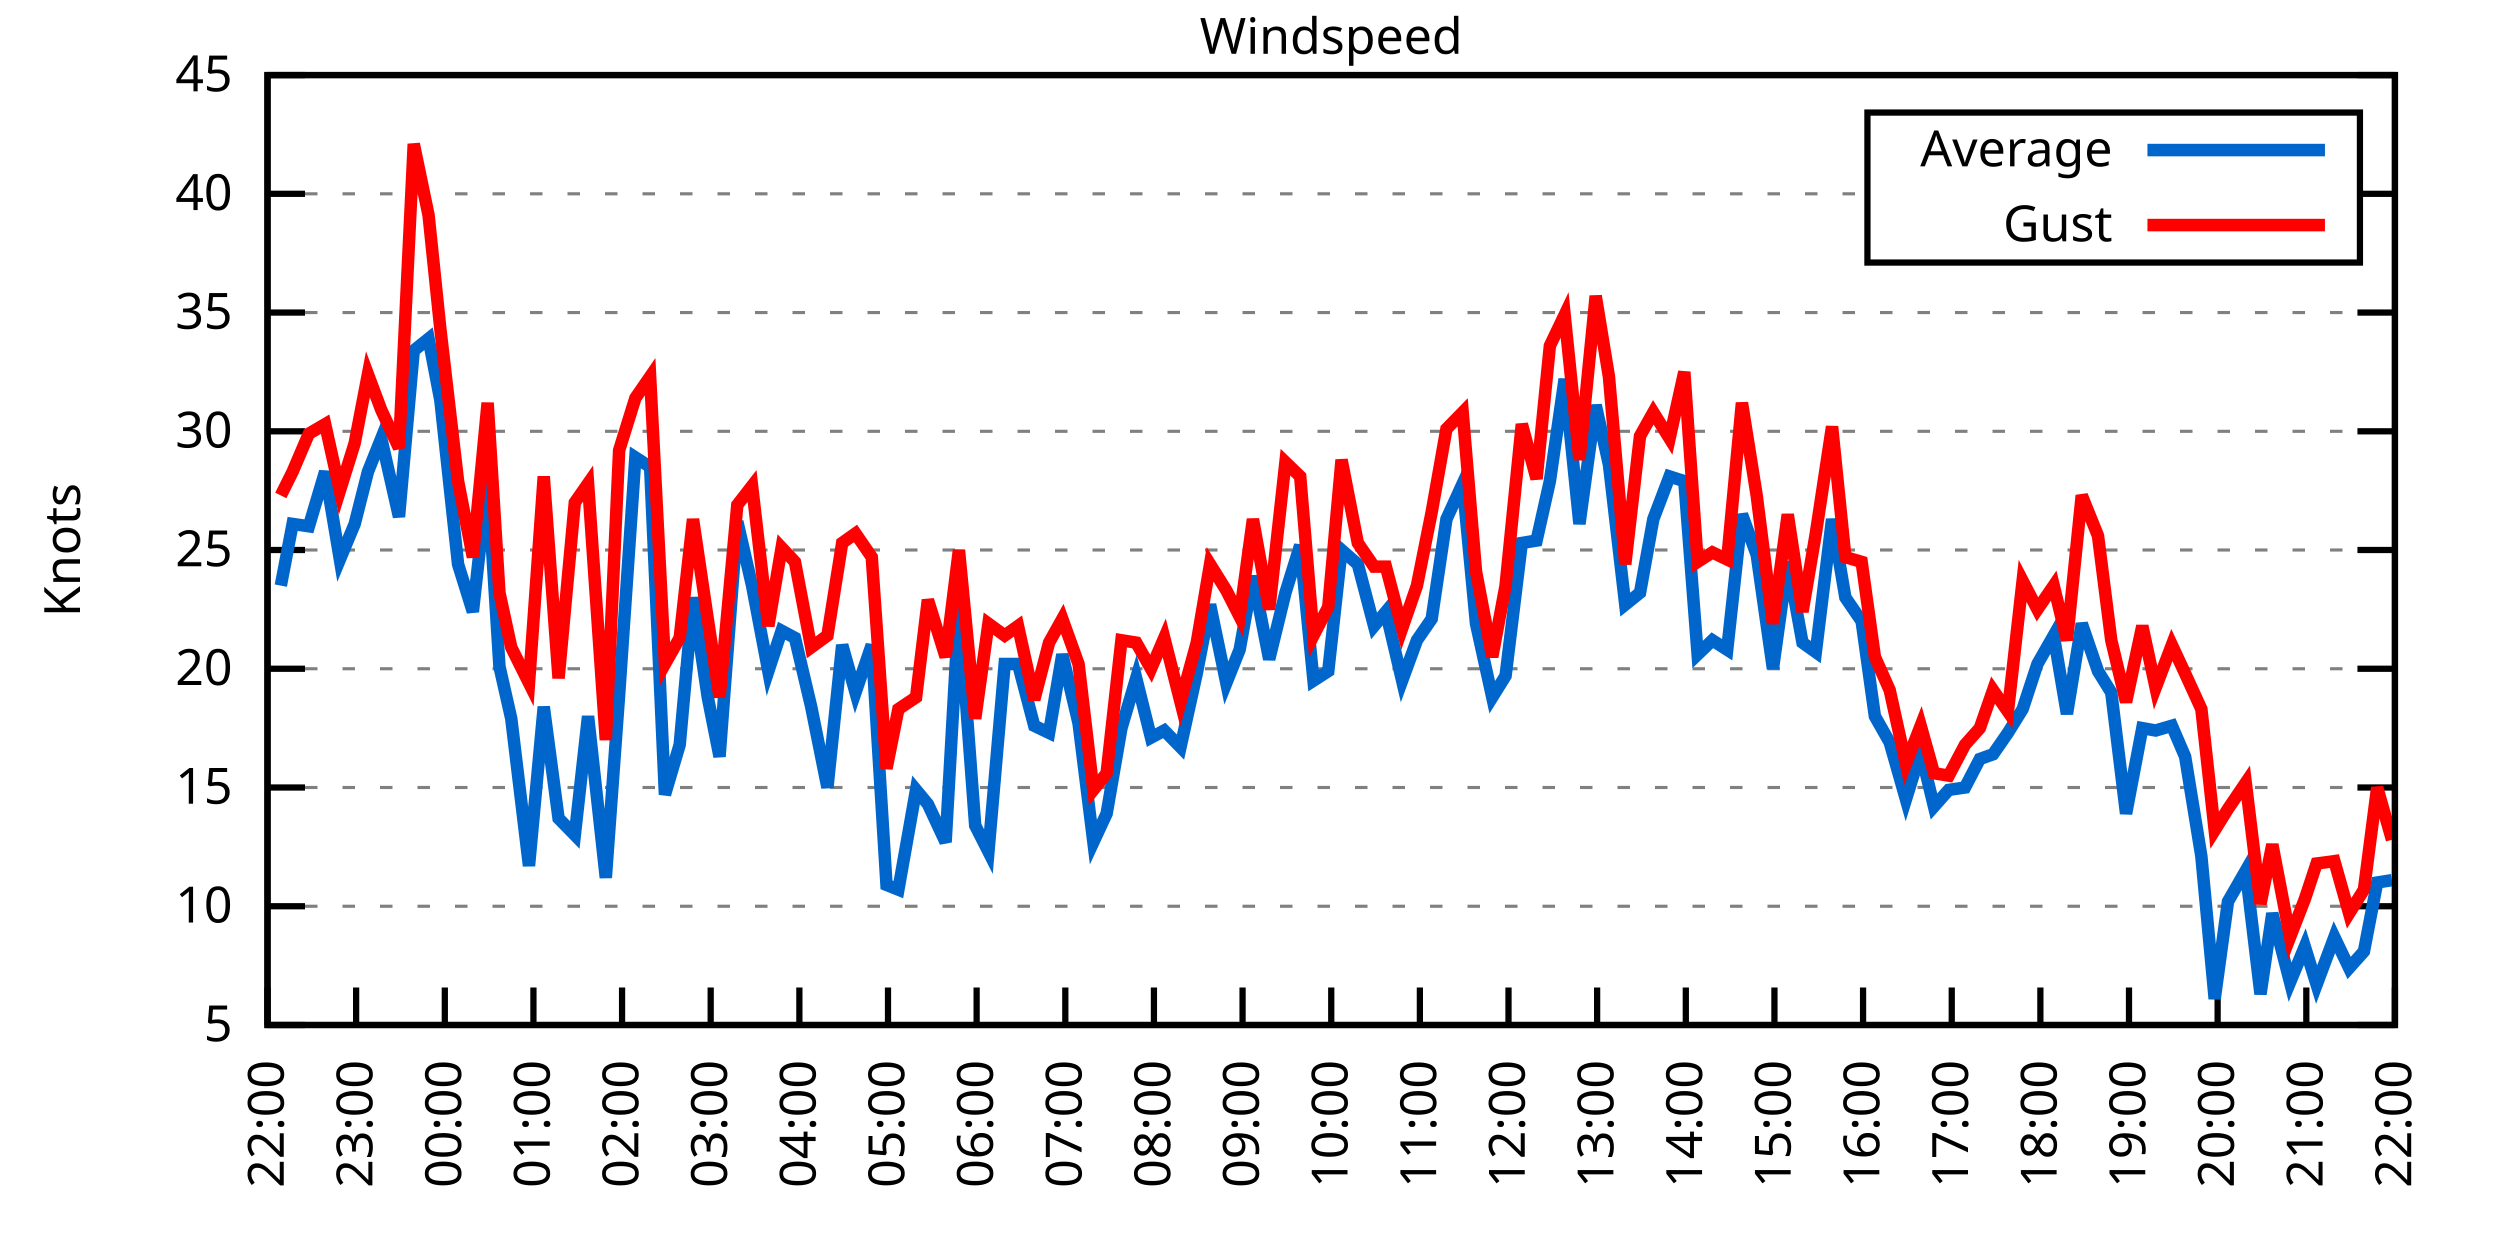
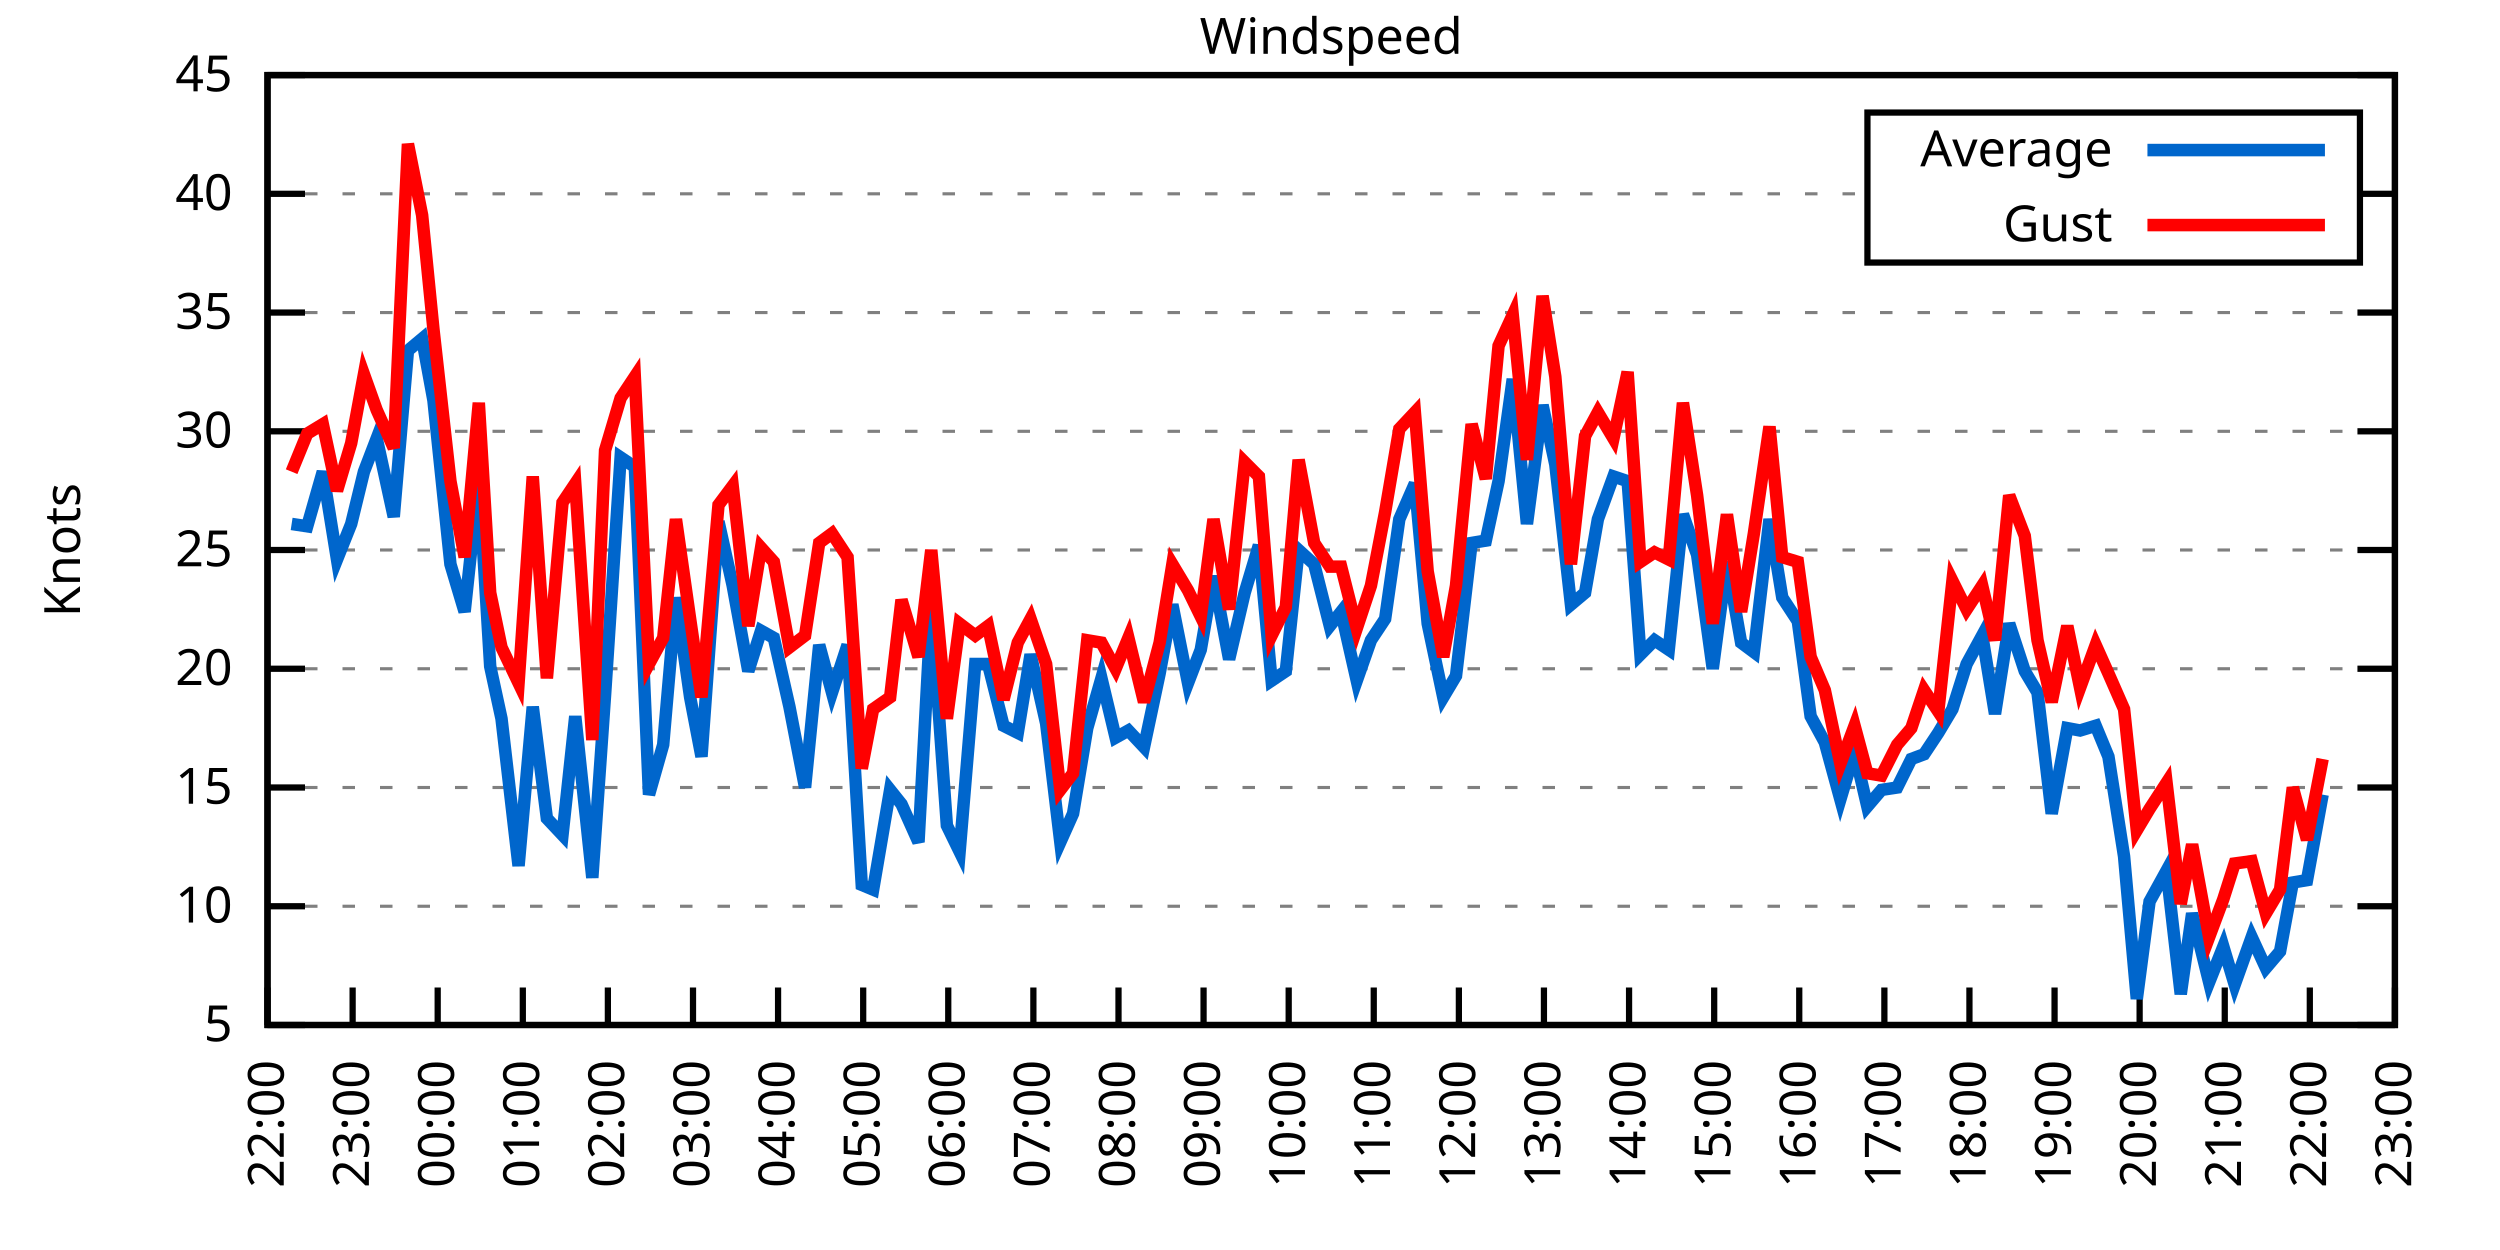
<svg xmlns="http://www.w3.org/2000/svg" xmlns:xlink="http://www.w3.org/1999/xlink" width="400" height="200" viewBox="0 0 400 200">
  <g id="gnuplot_canvas">
    <rect x="0" y="0" width="400" height="200" fill="none" />
    <defs>
      <circle id="gpDot" r="0.5" stroke-width="0.5" stroke="currentColor" />
      <path id="gpPt0" stroke-width="0.333" stroke="currentColor" d="M-1,0 h2 M0,-1 v2" />
      <path id="gpPt1" stroke-width="0.333" stroke="currentColor" d="M-1,-1 L1,1 M1,-1 L-1,1" />
      <path id="gpPt2" stroke-width="0.333" stroke="currentColor" d="M-1,0 L1,0 M0,-1 L0,1 M-1,-1 L1,1 M-1,1 L1,-1" />
      <rect id="gpPt3" stroke-width="0.333" stroke="currentColor" x="-1" y="-1" width="2" height="2" />
      <rect id="gpPt4" stroke-width="0.333" stroke="currentColor" fill="currentColor" x="-1" y="-1" width="2" height="2" />
      <circle id="gpPt5" stroke-width="0.333" stroke="currentColor" cx="0" cy="0" r="1" />
      <use xlink:href="#gpPt5" id="gpPt6" fill="currentColor" stroke="none" />
      <path id="gpPt7" stroke-width="0.333" stroke="currentColor" d="M0,-1.33 L-1.33,0.67 L1.33,0.67 z" />
      <use xlink:href="#gpPt7" id="gpPt8" fill="currentColor" stroke="none" />
      <use xlink:href="#gpPt7" id="gpPt9" stroke="currentColor" transform="rotate(180)" />
      <use xlink:href="#gpPt9" id="gpPt10" fill="currentColor" stroke="none" />
      <use xlink:href="#gpPt3" id="gpPt11" stroke="currentColor" transform="rotate(45)" />
      <use xlink:href="#gpPt11" id="gpPt12" fill="currentColor" stroke="none" />
      <path id="gpPt13" stroke-width="0.333" stroke="currentColor" d="M0,1.330 L1.265,0.411 L0.782,-1.067 L-0.782,-1.076 L-1.265,0.411 z" />
      <use xlink:href="#gpPt13" id="gpPt14" fill="currentColor" stroke="none" />
      <filter id="textbox" filterUnits="objectBoundingBox" x="0" y="0" height="1" width="1">
        <feFlood flood-color="white" flood-opacity="1" result="bgnd" />
        <feComposite in="SourceGraphic" in2="bgnd" operator="atop" />
      </filter>
      <filter id="greybox" filterUnits="objectBoundingBox" x="0" y="0" height="1" width="1">
        <feFlood flood-color="lightgrey" flood-opacity="1" result="grey" />
        <feComposite in="SourceGraphic" in2="grey" operator="atop" />
      </filter>
    </defs>
    <g fill="none" color="white" stroke="currentColor" stroke-width="1.00" stroke-linecap="butt" stroke-linejoin="miter">
</g>
    <g fill="none" color="black" stroke="currentColor" stroke-width="1.00" stroke-linecap="butt" stroke-linejoin="miter">
      <g stroke="none" shape-rendering="crispEdges">
        <polygon fill="rgb(255, 255, 255)" points="42.80,164.00 383.18,164.00 383.18,12.02 42.80,12.02 " />
      </g>
    </g>
    <g fill="none" color="black" stroke="currentColor" stroke-width="1.00" stroke-linecap="butt" stroke-linejoin="miter">
</g>
    <g fill="none" color="black" stroke="black" stroke-width="0.50" stroke-linecap="butt" stroke-linejoin="miter">
</g>
    <g fill="none" color="gray" stroke="currentColor" stroke-width="0.50" stroke-linecap="butt" stroke-linejoin="miter">
      <path stroke="gray" stroke-dasharray="2,4" class="gridline" d="M42.80,164.00 L383.19,164.00  " />
    </g>
    <g fill="none" color="gray" stroke="gray" stroke-width="1.00" stroke-linecap="butt" stroke-linejoin="miter">
</g>
    <g fill="none" color="black" stroke="currentColor" stroke-width="1.00" stroke-linecap="butt" stroke-linejoin="miter">
      <path stroke="black" d="M42.80,164.00 L48.80,164.00 M383.19,164.00 L377.19,164.00  " />
      <g transform="translate(37.20,166.60)" stroke="none" fill="black" font-family="Sans" font-size="8.00" text-anchor="end">
        <text>
          <tspan font-family="Sans"> 5</tspan>
        </text>
      </g>
    </g>
    <g fill="none" color="black" stroke="currentColor" stroke-width="1.00" stroke-linecap="butt" stroke-linejoin="miter">
</g>
    <g fill="none" color="black" stroke="black" stroke-width="0.50" stroke-linecap="butt" stroke-linejoin="miter">
</g>
    <g fill="none" color="gray" stroke="currentColor" stroke-width="0.50" stroke-linecap="butt" stroke-linejoin="miter">
      <path stroke="gray" stroke-dasharray="2,4" class="gridline" d="M42.80,145.00 L383.19,145.00  " />
    </g>
    <g fill="none" color="gray" stroke="gray" stroke-width="1.00" stroke-linecap="butt" stroke-linejoin="miter">
</g>
    <g fill="none" color="black" stroke="currentColor" stroke-width="1.00" stroke-linecap="butt" stroke-linejoin="miter">
      <path stroke="black" d="M42.80,145.00 L48.80,145.00 M383.19,145.00 L377.19,145.00  " />
      <g transform="translate(37.20,147.60)" stroke="none" fill="black" font-family="Sans" font-size="8.00" text-anchor="end">
        <text>
          <tspan font-family="Sans"> 10</tspan>
        </text>
      </g>
    </g>
    <g fill="none" color="black" stroke="currentColor" stroke-width="1.00" stroke-linecap="butt" stroke-linejoin="miter">
</g>
    <g fill="none" color="black" stroke="black" stroke-width="0.50" stroke-linecap="butt" stroke-linejoin="miter">
</g>
    <g fill="none" color="gray" stroke="currentColor" stroke-width="0.50" stroke-linecap="butt" stroke-linejoin="miter">
      <path stroke="gray" stroke-dasharray="2,4" class="gridline" d="M42.80,126.00 L383.19,126.00  " />
    </g>
    <g fill="none" color="gray" stroke="gray" stroke-width="1.00" stroke-linecap="butt" stroke-linejoin="miter">
</g>
    <g fill="none" color="black" stroke="currentColor" stroke-width="1.00" stroke-linecap="butt" stroke-linejoin="miter">
      <path stroke="black" d="M42.80,126.00 L48.80,126.00 M383.19,126.00 L377.19,126.00  " />
      <g transform="translate(37.20,128.60)" stroke="none" fill="black" font-family="Sans" font-size="8.00" text-anchor="end">
        <text>
          <tspan font-family="Sans"> 15</tspan>
        </text>
      </g>
    </g>
    <g fill="none" color="black" stroke="currentColor" stroke-width="1.00" stroke-linecap="butt" stroke-linejoin="miter">
</g>
    <g fill="none" color="black" stroke="black" stroke-width="0.50" stroke-linecap="butt" stroke-linejoin="miter">
</g>
    <g fill="none" color="gray" stroke="currentColor" stroke-width="0.50" stroke-linecap="butt" stroke-linejoin="miter">
      <path stroke="gray" stroke-dasharray="2,4" class="gridline" d="M42.80,107.00 L383.19,107.00  " />
    </g>
    <g fill="none" color="gray" stroke="gray" stroke-width="1.00" stroke-linecap="butt" stroke-linejoin="miter">
</g>
    <g fill="none" color="black" stroke="currentColor" stroke-width="1.00" stroke-linecap="butt" stroke-linejoin="miter">
      <path stroke="black" d="M42.80,107.00 L48.80,107.00 M383.19,107.00 L377.19,107.00  " />
      <g transform="translate(37.20,109.60)" stroke="none" fill="black" font-family="Sans" font-size="8.00" text-anchor="end">
        <text>
          <tspan font-family="Sans"> 20</tspan>
        </text>
      </g>
    </g>
    <g fill="none" color="black" stroke="currentColor" stroke-width="1.00" stroke-linecap="butt" stroke-linejoin="miter">
</g>
    <g fill="none" color="black" stroke="black" stroke-width="0.50" stroke-linecap="butt" stroke-linejoin="miter">
</g>
    <g fill="none" color="gray" stroke="currentColor" stroke-width="0.50" stroke-linecap="butt" stroke-linejoin="miter">
      <path stroke="gray" stroke-dasharray="2,4" class="gridline" d="M42.80,88.00 L383.19,88.00  " />
    </g>
    <g fill="none" color="gray" stroke="gray" stroke-width="1.00" stroke-linecap="butt" stroke-linejoin="miter">
</g>
    <g fill="none" color="black" stroke="currentColor" stroke-width="1.00" stroke-linecap="butt" stroke-linejoin="miter">
      <path stroke="black" d="M42.80,88.00 L48.80,88.00 M383.19,88.00 L377.19,88.00  " />
      <g transform="translate(37.20,90.60)" stroke="none" fill="black" font-family="Sans" font-size="8.00" text-anchor="end">
        <text>
          <tspan font-family="Sans"> 25</tspan>
        </text>
      </g>
    </g>
    <g fill="none" color="black" stroke="currentColor" stroke-width="1.00" stroke-linecap="butt" stroke-linejoin="miter">
</g>
    <g fill="none" color="black" stroke="black" stroke-width="0.50" stroke-linecap="butt" stroke-linejoin="miter">
</g>
    <g fill="none" color="gray" stroke="currentColor" stroke-width="0.50" stroke-linecap="butt" stroke-linejoin="miter">
      <path stroke="gray" stroke-dasharray="2,4" class="gridline" d="M42.80,69.01 L383.19,69.01  " />
    </g>
    <g fill="none" color="gray" stroke="gray" stroke-width="1.00" stroke-linecap="butt" stroke-linejoin="miter">
</g>
    <g fill="none" color="black" stroke="currentColor" stroke-width="1.00" stroke-linecap="butt" stroke-linejoin="miter">
      <path stroke="black" d="M42.80,69.01 L48.80,69.01 M383.19,69.01 L377.19,69.01  " />
      <g transform="translate(37.20,71.61)" stroke="none" fill="black" font-family="Sans" font-size="8.00" text-anchor="end">
        <text>
          <tspan font-family="Sans"> 30</tspan>
        </text>
      </g>
    </g>
    <g fill="none" color="black" stroke="currentColor" stroke-width="1.00" stroke-linecap="butt" stroke-linejoin="miter">
</g>
    <g fill="none" color="black" stroke="black" stroke-width="0.50" stroke-linecap="butt" stroke-linejoin="miter">
</g>
    <g fill="none" color="gray" stroke="currentColor" stroke-width="0.50" stroke-linecap="butt" stroke-linejoin="miter">
      <path stroke="gray" stroke-dasharray="2,4" class="gridline" d="M42.80,50.01 L383.19,50.01  " />
    </g>
    <g fill="none" color="gray" stroke="gray" stroke-width="1.00" stroke-linecap="butt" stroke-linejoin="miter">
</g>
    <g fill="none" color="black" stroke="currentColor" stroke-width="1.00" stroke-linecap="butt" stroke-linejoin="miter">
      <path stroke="black" d="M42.80,50.01 L48.80,50.01 M383.19,50.01 L377.19,50.01  " />
      <g transform="translate(37.20,52.61)" stroke="none" fill="black" font-family="Sans" font-size="8.00" text-anchor="end">
        <text>
          <tspan font-family="Sans"> 35</tspan>
        </text>
      </g>
    </g>
    <g fill="none" color="black" stroke="currentColor" stroke-width="1.00" stroke-linecap="butt" stroke-linejoin="miter">
</g>
    <g fill="none" color="black" stroke="black" stroke-width="0.50" stroke-linecap="butt" stroke-linejoin="miter">
</g>
    <g fill="none" color="gray" stroke="currentColor" stroke-width="0.50" stroke-linecap="butt" stroke-linejoin="miter">
      <path stroke="gray" stroke-dasharray="2,4" class="gridline" d="M42.80,31.01 L298.79,31.01 M377.59,31.01 L383.19,31.01  " />
    </g>
    <g fill="none" color="gray" stroke="gray" stroke-width="1.00" stroke-linecap="butt" stroke-linejoin="miter">
</g>
    <g fill="none" color="black" stroke="currentColor" stroke-width="1.00" stroke-linecap="butt" stroke-linejoin="miter">
      <path stroke="black" d="M42.80,31.01 L48.80,31.01 M383.19,31.01 L377.19,31.01  " />
      <g transform="translate(37.20,33.61)" stroke="none" fill="black" font-family="Sans" font-size="8.00" text-anchor="end">
        <text>
          <tspan font-family="Sans"> 40</tspan>
        </text>
      </g>
    </g>
    <g fill="none" color="black" stroke="currentColor" stroke-width="1.00" stroke-linecap="butt" stroke-linejoin="miter">
</g>
    <g fill="none" color="black" stroke="black" stroke-width="0.50" stroke-linecap="butt" stroke-linejoin="miter">
</g>
    <g fill="none" color="gray" stroke="currentColor" stroke-width="0.50" stroke-linecap="butt" stroke-linejoin="miter">
      <path stroke="gray" stroke-dasharray="2,4" class="gridline" d="M42.80,12.01 L383.19,12.01  " />
    </g>
    <g fill="none" color="gray" stroke="gray" stroke-width="1.00" stroke-linecap="butt" stroke-linejoin="miter">
</g>
    <g fill="none" color="black" stroke="currentColor" stroke-width="1.00" stroke-linecap="butt" stroke-linejoin="miter">
      <path stroke="black" d="M42.80,12.01 L48.80,12.01 M383.19,12.01 L377.19,12.01  " />
      <g transform="translate(37.20,14.61)" stroke="none" fill="black" font-family="Sans" font-size="8.00" text-anchor="end">
        <text>
          <tspan font-family="Sans"> 45</tspan>
        </text>
      </g>
    </g>
    <g fill="none" color="black" stroke="currentColor" stroke-width="1.00" stroke-linecap="butt" stroke-linejoin="miter">
      <path stroke="black" d="M42.80,164.00 L42.80,158.00  " />
      <g transform="translate(45.40,169.60) rotate(270.00)" stroke="none" fill="black" font-family="Sans" font-size="8.00" text-anchor="end">
        <text>
          <tspan font-family="Sans">22:00</tspan>
        </text>
      </g>
    </g>
    <g fill="none" color="black" stroke="currentColor" stroke-width="1.00" stroke-linecap="butt" stroke-linejoin="miter">
-       <path stroke="black" d="M56.98,164.00 L56.98,158.00  " />
-       <g transform="translate(59.58,169.60) rotate(270.00)" stroke="none" fill="black" font-family="Sans" font-size="8.00" text-anchor="end">
+       <path stroke="black" d="M56.42,164.00 L56.42,158.00  " />
+       <g transform="translate(59.02,169.60) rotate(270.00)" stroke="none" fill="black" font-family="Sans" font-size="8.00" text-anchor="end">
        <text>
          <tspan font-family="Sans">23:00</tspan>
        </text>
      </g>
    </g>
    <g fill="none" color="black" stroke="currentColor" stroke-width="1.00" stroke-linecap="butt" stroke-linejoin="miter">
-       <path stroke="black" d="M71.17,164.00 L71.17,158.00  " />
-       <g transform="translate(73.77,169.60) rotate(270.00)" stroke="none" fill="black" font-family="Sans" font-size="8.00" text-anchor="end">
+       <path stroke="black" d="M70.03,164.00 L70.03,158.00  " />
+       <g transform="translate(72.63,169.60) rotate(270.00)" stroke="none" fill="black" font-family="Sans" font-size="8.00" text-anchor="end">
        <text>
          <tspan font-family="Sans">00:00</tspan>
        </text>
      </g>
    </g>
    <g fill="none" color="black" stroke="currentColor" stroke-width="1.00" stroke-linecap="butt" stroke-linejoin="miter">
-       <path stroke="black" d="M85.35,164.00 L85.35,158.00  " />
-       <g transform="translate(87.95,169.60) rotate(270.00)" stroke="none" fill="black" font-family="Sans" font-size="8.00" text-anchor="end">
+       <path stroke="black" d="M83.65,164.00 L83.65,158.00  " />
+       <g transform="translate(86.25,169.60) rotate(270.00)" stroke="none" fill="black" font-family="Sans" font-size="8.00" text-anchor="end">
        <text>
          <tspan font-family="Sans">01:00</tspan>
        </text>
      </g>
    </g>
    <g fill="none" color="black" stroke="currentColor" stroke-width="1.00" stroke-linecap="butt" stroke-linejoin="miter">
-       <path stroke="black" d="M99.53,164.00 L99.53,158.00  " />
-       <g transform="translate(102.13,169.60) rotate(270.00)" stroke="none" fill="black" font-family="Sans" font-size="8.00" text-anchor="end">
+       <path stroke="black" d="M97.26,164.00 L97.26,158.00  " />
+       <g transform="translate(99.86,169.60) rotate(270.00)" stroke="none" fill="black" font-family="Sans" font-size="8.00" text-anchor="end">
        <text>
          <tspan font-family="Sans">02:00</tspan>
        </text>
      </g>
    </g>
    <g fill="none" color="black" stroke="currentColor" stroke-width="1.00" stroke-linecap="butt" stroke-linejoin="miter">
-       <path stroke="black" d="M113.71,164.00 L113.71,158.00  " />
-       <g transform="translate(116.31,169.60) rotate(270.00)" stroke="none" fill="black" font-family="Sans" font-size="8.00" text-anchor="end">
+       <path stroke="black" d="M110.88,164.00 L110.88,158.00  " />
+       <g transform="translate(113.48,169.60) rotate(270.00)" stroke="none" fill="black" font-family="Sans" font-size="8.00" text-anchor="end">
        <text>
          <tspan font-family="Sans">03:00</tspan>
        </text>
      </g>
    </g>
    <g fill="none" color="black" stroke="currentColor" stroke-width="1.00" stroke-linecap="butt" stroke-linejoin="miter">
-       <path stroke="black" d="M127.90,164.00 L127.90,158.00  " />
-       <g transform="translate(130.50,169.60) rotate(270.00)" stroke="none" fill="black" font-family="Sans" font-size="8.00" text-anchor="end">
+       <path stroke="black" d="M124.49,164.00 L124.49,158.00  " />
+       <g transform="translate(127.09,169.60) rotate(270.00)" stroke="none" fill="black" font-family="Sans" font-size="8.00" text-anchor="end">
        <text>
          <tspan font-family="Sans">04:00</tspan>
        </text>
      </g>
    </g>
    <g fill="none" color="black" stroke="currentColor" stroke-width="1.00" stroke-linecap="butt" stroke-linejoin="miter">
-       <path stroke="black" d="M142.08,164.00 L142.08,158.00  " />
-       <g transform="translate(144.68,169.60) rotate(270.00)" stroke="none" fill="black" font-family="Sans" font-size="8.00" text-anchor="end">
+       <path stroke="black" d="M138.11,164.00 L138.11,158.00  " />
+       <g transform="translate(140.71,169.60) rotate(270.00)" stroke="none" fill="black" font-family="Sans" font-size="8.00" text-anchor="end">
        <text>
          <tspan font-family="Sans">05:00</tspan>
        </text>
      </g>
    </g>
    <g fill="none" color="black" stroke="currentColor" stroke-width="1.00" stroke-linecap="butt" stroke-linejoin="miter">
-       <path stroke="black" d="M156.26,164.00 L156.26,158.00  " />
-       <g transform="translate(158.86,169.60) rotate(270.00)" stroke="none" fill="black" font-family="Sans" font-size="8.00" text-anchor="end">
+       <path stroke="black" d="M151.72,164.00 L151.72,158.00  " />
+       <g transform="translate(154.32,169.60) rotate(270.00)" stroke="none" fill="black" font-family="Sans" font-size="8.00" text-anchor="end">
        <text>
          <tspan font-family="Sans">06:00</tspan>
        </text>
      </g>
    </g>
    <g fill="none" color="black" stroke="currentColor" stroke-width="1.00" stroke-linecap="butt" stroke-linejoin="miter">
-       <path stroke="black" d="M170.45,164.00 L170.45,158.00  " />
-       <g transform="translate(173.05,169.60) rotate(270.00)" stroke="none" fill="black" font-family="Sans" font-size="8.00" text-anchor="end">
+       <path stroke="black" d="M165.34,164.00 L165.34,158.00  " />
+       <g transform="translate(167.94,169.60) rotate(270.00)" stroke="none" fill="black" font-family="Sans" font-size="8.00" text-anchor="end">
        <text>
          <tspan font-family="Sans">07:00</tspan>
        </text>
      </g>
    </g>
    <g fill="none" color="black" stroke="currentColor" stroke-width="1.00" stroke-linecap="butt" stroke-linejoin="miter">
-       <path stroke="black" d="M184.63,164.00 L184.63,158.00  " />
-       <g transform="translate(187.23,169.60) rotate(270.00)" stroke="none" fill="black" font-family="Sans" font-size="8.00" text-anchor="end">
+       <path stroke="black" d="M178.96,164.00 L178.96,158.00  " />
+       <g transform="translate(181.56,169.60) rotate(270.00)" stroke="none" fill="black" font-family="Sans" font-size="8.00" text-anchor="end">
        <text>
          <tspan font-family="Sans">08:00</tspan>
        </text>
      </g>
    </g>
    <g fill="none" color="black" stroke="currentColor" stroke-width="1.00" stroke-linecap="butt" stroke-linejoin="miter">
-       <path stroke="black" d="M198.81,164.00 L198.81,158.00  " />
-       <g transform="translate(201.41,169.60) rotate(270.00)" stroke="none" fill="black" font-family="Sans" font-size="8.00" text-anchor="end">
+       <path stroke="black" d="M192.57,164.00 L192.57,158.00  " />
+       <g transform="translate(195.17,169.60) rotate(270.00)" stroke="none" fill="black" font-family="Sans" font-size="8.00" text-anchor="end">
        <text>
          <tspan font-family="Sans">09:00</tspan>
        </text>
      </g>
    </g>
    <g fill="none" color="black" stroke="currentColor" stroke-width="1.00" stroke-linecap="butt" stroke-linejoin="miter">
-       <path stroke="black" d="M213.00,164.00 L213.00,158.00  " />
-       <g transform="translate(215.60,169.60) rotate(270.00)" stroke="none" fill="black" font-family="Sans" font-size="8.00" text-anchor="end">
+       <path stroke="black" d="M206.19,164.00 L206.19,158.00  " />
+       <g transform="translate(208.79,169.60) rotate(270.00)" stroke="none" fill="black" font-family="Sans" font-size="8.00" text-anchor="end">
        <text>
          <tspan font-family="Sans">10:00</tspan>
        </text>
      </g>
    </g>
    <g fill="none" color="black" stroke="currentColor" stroke-width="1.00" stroke-linecap="butt" stroke-linejoin="miter">
-       <path stroke="black" d="M227.18,164.00 L227.18,158.00  " />
-       <g transform="translate(229.78,169.60) rotate(270.00)" stroke="none" fill="black" font-family="Sans" font-size="8.00" text-anchor="end">
+       <path stroke="black" d="M219.80,164.00 L219.80,158.00  " />
+       <g transform="translate(222.40,169.60) rotate(270.00)" stroke="none" fill="black" font-family="Sans" font-size="8.00" text-anchor="end">
        <text>
          <tspan font-family="Sans">11:00</tspan>
        </text>
      </g>
    </g>
    <g fill="none" color="black" stroke="currentColor" stroke-width="1.00" stroke-linecap="butt" stroke-linejoin="miter">
-       <path stroke="black" d="M241.36,164.00 L241.36,158.00  " />
-       <g transform="translate(243.96,169.60) rotate(270.00)" stroke="none" fill="black" font-family="Sans" font-size="8.00" text-anchor="end">
+       <path stroke="black" d="M233.42,164.00 L233.42,158.00  " />
+       <g transform="translate(236.02,169.60) rotate(270.00)" stroke="none" fill="black" font-family="Sans" font-size="8.00" text-anchor="end">
        <text>
          <tspan font-family="Sans">12:00</tspan>
        </text>
      </g>
    </g>
    <g fill="none" color="black" stroke="currentColor" stroke-width="1.00" stroke-linecap="butt" stroke-linejoin="miter">
-       <path stroke="black" d="M255.54,164.00 L255.54,158.00  " />
-       <g transform="translate(258.14,169.60) rotate(270.00)" stroke="none" fill="black" font-family="Sans" font-size="8.00" text-anchor="end">
+       <path stroke="black" d="M247.03,164.00 L247.03,158.00  " />
+       <g transform="translate(249.63,169.60) rotate(270.00)" stroke="none" fill="black" font-family="Sans" font-size="8.00" text-anchor="end">
        <text>
          <tspan font-family="Sans">13:00</tspan>
        </text>
      </g>
    </g>
    <g fill="none" color="black" stroke="currentColor" stroke-width="1.00" stroke-linecap="butt" stroke-linejoin="miter">
-       <path stroke="black" d="M269.73,164.00 L269.73,158.00  " />
-       <g transform="translate(272.33,169.60) rotate(270.00)" stroke="none" fill="black" font-family="Sans" font-size="8.00" text-anchor="end">
+       <path stroke="black" d="M260.65,164.00 L260.65,158.00  " />
+       <g transform="translate(263.25,169.60) rotate(270.00)" stroke="none" fill="black" font-family="Sans" font-size="8.00" text-anchor="end">
        <text>
          <tspan font-family="Sans">14:00</tspan>
        </text>
      </g>
    </g>
    <g fill="none" color="black" stroke="currentColor" stroke-width="1.00" stroke-linecap="butt" stroke-linejoin="miter">
-       <path stroke="black" d="M283.91,164.00 L283.91,158.00  " />
-       <g transform="translate(286.51,169.60) rotate(270.00)" stroke="none" fill="black" font-family="Sans" font-size="8.00" text-anchor="end">
+       <path stroke="black" d="M274.27,164.00 L274.27,158.00  " />
+       <g transform="translate(276.87,169.60) rotate(270.00)" stroke="none" fill="black" font-family="Sans" font-size="8.00" text-anchor="end">
        <text>
          <tspan font-family="Sans">15:00</tspan>
        </text>
      </g>
    </g>
    <g fill="none" color="black" stroke="currentColor" stroke-width="1.00" stroke-linecap="butt" stroke-linejoin="miter">
-       <path stroke="black" d="M298.09,164.00 L298.09,158.00  " />
-       <g transform="translate(300.69,169.60) rotate(270.00)" stroke="none" fill="black" font-family="Sans" font-size="8.00" text-anchor="end">
+       <path stroke="black" d="M287.88,164.00 L287.88,158.00  " />
+       <g transform="translate(290.48,169.60) rotate(270.00)" stroke="none" fill="black" font-family="Sans" font-size="8.00" text-anchor="end">
        <text>
          <tspan font-family="Sans">16:00</tspan>
        </text>
      </g>
    </g>
    <g fill="none" color="black" stroke="currentColor" stroke-width="1.00" stroke-linecap="butt" stroke-linejoin="miter">
-       <path stroke="black" d="M312.28,164.00 L312.28,158.00  " />
-       <g transform="translate(314.88,169.60) rotate(270.00)" stroke="none" fill="black" font-family="Sans" font-size="8.00" text-anchor="end">
+       <path stroke="black" d="M301.50,164.00 L301.50,158.00  " />
+       <g transform="translate(304.10,169.60) rotate(270.00)" stroke="none" fill="black" font-family="Sans" font-size="8.00" text-anchor="end">
        <text>
          <tspan font-family="Sans">17:00</tspan>
        </text>
      </g>
    </g>
    <g fill="none" color="black" stroke="currentColor" stroke-width="1.00" stroke-linecap="butt" stroke-linejoin="miter">
-       <path stroke="black" d="M326.46,164.00 L326.46,158.00  " />
-       <g transform="translate(329.06,169.60) rotate(270.00)" stroke="none" fill="black" font-family="Sans" font-size="8.00" text-anchor="end">
+       <path stroke="black" d="M315.11,164.00 L315.11,158.00  " />
+       <g transform="translate(317.71,169.60) rotate(270.00)" stroke="none" fill="black" font-family="Sans" font-size="8.00" text-anchor="end">
        <text>
          <tspan font-family="Sans">18:00</tspan>
        </text>
      </g>
    </g>
    <g fill="none" color="black" stroke="currentColor" stroke-width="1.00" stroke-linecap="butt" stroke-linejoin="miter">
-       <path stroke="black" d="M340.64,164.00 L340.64,158.00  " />
-       <g transform="translate(343.24,169.60) rotate(270.00)" stroke="none" fill="black" font-family="Sans" font-size="8.00" text-anchor="end">
+       <path stroke="black" d="M328.73,164.00 L328.73,158.00  " />
+       <g transform="translate(331.33,169.60) rotate(270.00)" stroke="none" fill="black" font-family="Sans" font-size="8.00" text-anchor="end">
        <text>
          <tspan font-family="Sans">19:00</tspan>
        </text>
      </g>
    </g>
    <g fill="none" color="black" stroke="currentColor" stroke-width="1.00" stroke-linecap="butt" stroke-linejoin="miter">
-       <path stroke="black" d="M354.82,164.00 L354.82,158.00  " />
-       <g transform="translate(357.42,169.60) rotate(270.00)" stroke="none" fill="black" font-family="Sans" font-size="8.00" text-anchor="end">
+       <path stroke="black" d="M342.34,164.00 L342.34,158.00  " />
+       <g transform="translate(344.94,169.60) rotate(270.00)" stroke="none" fill="black" font-family="Sans" font-size="8.00" text-anchor="end">
        <text>
          <tspan font-family="Sans">20:00</tspan>
        </text>
      </g>
    </g>
    <g fill="none" color="black" stroke="currentColor" stroke-width="1.00" stroke-linecap="butt" stroke-linejoin="miter">
-       <path stroke="black" d="M369.01,164.00 L369.01,158.00  " />
-       <g transform="translate(371.61,169.60) rotate(270.00)" stroke="none" fill="black" font-family="Sans" font-size="8.00" text-anchor="end">
+       <path stroke="black" d="M355.96,164.00 L355.96,158.00  " />
+       <g transform="translate(358.56,169.60) rotate(270.00)" stroke="none" fill="black" font-family="Sans" font-size="8.00" text-anchor="end">
        <text>
          <tspan font-family="Sans">21:00</tspan>
+         </text>
+       </g>
+     </g>
+     <g fill="none" color="black" stroke="currentColor" stroke-width="1.00" stroke-linecap="butt" stroke-linejoin="miter">
+       <path stroke="black" d="M369.57,164.00 L369.57,158.00  " />
+       <g transform="translate(372.17,169.60) rotate(270.00)" stroke="none" fill="black" font-family="Sans" font-size="8.00" text-anchor="end">
+         <text>
+           <tspan font-family="Sans">22:00</tspan>
        </text>
      </g>
    </g>
    <g fill="none" color="black" stroke="currentColor" stroke-width="1.00" stroke-linecap="butt" stroke-linejoin="miter">
      <path stroke="black" d="M383.19,164.00 L383.19,158.00  " />
      <g transform="translate(385.79,169.60) rotate(270.00)" stroke="none" fill="black" font-family="Sans" font-size="8.00" text-anchor="end">
        <text>
-           <tspan font-family="Sans">22:00</tspan>
+           <tspan font-family="Sans">23:00</tspan>
        </text>
      </g>
    </g>
    <g fill="none" color="black" stroke="currentColor" stroke-width="1.00" stroke-linecap="butt" stroke-linejoin="miter">
</g>
    <g fill="none" color="black" stroke="currentColor" stroke-width="1.00" stroke-linecap="butt" stroke-linejoin="miter">
      <path stroke="black" d="M42.80,12.01 L42.80,164.00 L383.19,164.00 L383.19,12.01 L42.80,12.01 Z  " />
    </g>
    <g fill="none" color="black" stroke="currentColor" stroke-width="1.00" stroke-linecap="butt" stroke-linejoin="miter">
</g>
    <g fill="none" color="black" stroke="currentColor" stroke-width="1.00" stroke-linecap="butt" stroke-linejoin="miter">
      <path stroke="black" d="M298.79,42.01 L298.79,18.01 L377.59,18.01 L377.59,42.01 L298.79,42.01 Z  " />
    </g>
    <g id="Windspeed_plot_1">
      <g fill="none" color="white" stroke="black" stroke-width="2.00" stroke-linecap="butt" stroke-linejoin="miter">
</g>
      <g fill="none" color="black" stroke="currentColor" stroke-width="2.00" stroke-linecap="butt" stroke-linejoin="miter">
        <g transform="translate(337.99,26.61)" stroke="none" fill="black" font-family="Sans" font-size="8.00" text-anchor="end">
          <text>
            <tspan font-family="Sans">Average</tspan>
          </text>
        </g>
      </g>
      <g fill="none" color="black" stroke="currentColor" stroke-width="2.00" stroke-linecap="butt" stroke-linejoin="miter">
-         <path stroke="rgb(  0, 102, 204)" d="M343.59,24.01 L371.99,24.01 M44.93,93.70 L46.82,83.83 L49.42,84.21 L52.02,75.47 L54.38,89.52 L56.75,83.83   L58.87,75.47 L61.00,70.15 L63.84,82.69 L66.20,56.09 L68.57,54.19 L70.46,64.07 L73.29,90.28 L75.66,97.88   L78.02,76.61 L79.91,106.62 L81.80,114.98 L84.64,138.54 L87.00,113.08 L89.37,130.94 L91.97,133.60 L94.09,114.60   L96.93,140.44 L99.06,111.18 L101.66,73.19 L104.02,74.71 L106.39,127.14 L108.75,119.16 L110.88,95.60 L113.24,111.56   L115.13,121.06 L117.97,83.45 L120.33,93.70 L122.93,107.38 L125.06,100.92 L127.19,102.06 L129.79,113.08 L132.39,126.00   L134.75,103.20 L136.88,110.80 L139.48,103.20 L141.84,141.58 L143.74,142.34 L146.57,126.38 L148.46,128.66 L151.30,134.74   L153.43,97.12 L156.03,132.08 L158.15,136.26 L160.75,106.24 L162.88,106.24 L165.48,116.12 L167.85,117.26 L169.97,104.72   L172.57,115.74 L174.94,134.74 L177.06,130.18 L179.43,116.50 L181.79,108.52 L184.16,118.02 L186.28,116.88 L188.88,119.54   L191.48,107.76 L193.61,96.74 L196.21,109.28 L198.34,103.96 L200.47,92.18 L203.07,105.48 L205.67,94.84 L208.03,87.25   L210.16,108.90 L212.52,107.38 L214.65,88.00 L217.25,90.28 L219.85,100.16 L221.74,97.88 L224.34,108.90 L226.71,102.44   L229.07,99.02 L231.43,83.07 L234.03,77.37 L236.16,99.78 L238.76,111.56 L240.89,108.14 L243.49,86.87 L245.85,86.49   L247.98,76.99 L250.34,60.65 L252.71,83.83 L255.31,64.83 L257.43,74.33 L260.04,96.74 L262.40,94.84 L264.53,83.07   L267.13,76.23 L269.49,76.99 L271.62,104.72 L273.98,102.44 L276.35,103.96 L278.71,82.31 L281.07,88.76 L283.67,107.00   L286.04,89.90 L288.40,102.82 L290.53,104.34 L293.13,83.07 L295.26,95.60 L297.86,99.40 L299.98,114.60 L302.35,118.78   L304.95,127.90 L307.31,120.30 L309.44,129.04 L311.80,126.38 L314.40,126.00 L316.77,121.44 L318.89,120.68 L321.26,117.26   L323.62,113.46 L325.99,106.24 L328.59,101.68 L330.71,114.22 L333.08,99.78 L335.68,107.38 L337.80,110.80 L340.17,130.18   L342.77,116.50 L344.90,116.88 L347.50,116.12 L349.62,121.06 L352.22,137.02 L354.35,159.82 L356.48,144.24 L359.32,139.30   L361.68,159.06 L363.57,146.14 L366.41,157.16 L368.77,151.46 L370.66,157.54 L373.50,149.94 L375.86,154.88 L378.23,152.22   L380.35,141.20 L382.72,140.82  " />
+         <path stroke="rgb(  0, 102, 204)" d="M343.59,24.01 L371.99,24.01 M46.66,83.83 L49.15,84.21 L51.65,75.47 L53.92,89.52 L56.19,83.83 L58.23,75.47   L60.27,70.15 L63.00,82.69 L65.27,56.09 L67.54,54.19 L69.35,64.07 L72.07,90.28 L74.34,97.88 L76.61,76.61   L78.43,106.62 L80.24,114.98 L82.97,138.54 L85.24,113.08 L87.50,130.94 L90.00,133.60 L92.04,114.60 L94.77,140.44   L96.81,111.18 L99.30,73.19 L101.57,74.71 L103.84,127.14 L106.11,119.16 L108.15,95.60 L110.42,111.56 L112.24,121.06   L114.96,83.45 L117.23,93.70 L119.73,107.38 L121.77,100.92 L123.81,102.06 L126.31,113.08 L128.81,126.00 L131.07,103.20   L133.12,110.80 L135.61,103.20 L137.88,141.58 L139.70,142.34 L142.42,126.38 L144.24,128.66 L146.96,134.74 L149.00,97.12   L151.50,132.08 L153.54,136.26 L156.04,106.24 L158.08,106.24 L160.57,116.12 L162.84,117.26 L164.89,104.72 L167.38,115.74   L169.65,134.74 L171.69,130.18 L173.96,116.50 L176.23,108.52 L178.50,118.02 L180.54,116.88 L183.04,119.54 L185.54,107.76   L187.58,96.74 L190.08,109.28 L192.12,103.96 L194.16,92.18 L196.66,105.48 L199.15,94.84 L201.42,87.25 L203.46,108.90   L205.73,107.38 L207.78,88.00 L210.27,90.28 L212.77,100.16 L214.58,97.88 L217.08,108.90 L219.35,102.44 L221.62,99.02   L223.89,83.07 L226.38,77.37 L228.43,99.78 L230.92,111.56 L232.96,108.14 L235.46,86.87 L237.73,86.49 L239.77,76.99   L242.04,60.65 L244.31,83.83 L246.81,64.83 L248.85,74.33 L251.35,96.74 L253.61,94.84 L255.66,83.07 L258.15,76.23   L260.42,76.99 L262.47,104.72 L264.73,102.44 L267.00,103.96 L269.27,82.31 L271.54,88.76 L274.04,107.00 L276.31,89.90   L278.58,102.82 L280.62,104.34 L283.12,83.07 L285.16,95.60 L287.65,99.40 L289.70,114.60 L291.97,118.78 L294.46,127.90   L296.73,120.30 L298.77,129.04 L301.04,126.38 L303.54,126.00 L305.81,121.44 L307.85,120.68 L310.12,117.26 L312.39,113.46   L314.66,106.24 L317.15,101.68 L319.20,114.22 L321.47,99.78 L323.96,107.38 L326.00,110.80 L328.27,130.18 L330.77,116.50   L332.81,116.88 L335.31,116.12 L337.35,121.06 L339.85,137.02 L341.89,159.82 L343.93,144.24 L346.65,139.30 L348.92,159.06   L350.74,146.14 L353.46,157.16 L355.73,151.46 L357.55,157.54 L360.27,149.94 L362.54,154.88 L364.81,152.22 L366.85,141.20   L369.12,140.82 L371.62,127.14  " />
      </g>
    </g>
    <g id="Windspeed_plot_2">
      <g fill="none" color="black" stroke="currentColor" stroke-width="2.00" stroke-linecap="butt" stroke-linejoin="miter">
        <g transform="translate(337.99,38.61)" stroke="none" fill="black" font-family="Sans" font-size="8.00" text-anchor="end">
          <text>
            <tspan font-family="Sans">Gust</tspan>
          </text>
        </g>
      </g>
      <g fill="none" color="black" stroke="currentColor" stroke-width="2.00" stroke-linecap="butt" stroke-linejoin="miter">
-         <path stroke="rgb(255,   0,   0)" d="M343.59,36.01 L371.99,36.01 M44.93,79.27 L46.82,75.47 L49.42,69.39 L52.02,67.87 L54.38,78.51 L56.75,70.91   L58.87,59.89 L61.00,65.59 L63.84,71.67 L66.20,23.03 L68.57,34.43 L70.46,52.67 L73.29,76.99 L75.66,89.14   L78.02,64.45 L79.91,94.84 L81.80,103.58 L84.64,109.28 L87.00,76.23 L89.37,108.52 L91.97,80.41 L94.09,77.37   L96.93,118.40 L99.06,72.05 L101.66,63.69 L104.02,60.27 L106.39,106.24 L108.75,102.06 L110.88,83.07 L113.24,99.02   L115.13,111.56 L117.97,80.79 L120.33,77.75 L122.93,100.16 L125.06,87.63 L127.19,89.90 L129.79,103.58 L132.39,101.68   L134.75,86.87 L136.88,85.35 L139.48,89.14 L141.84,122.96 L143.74,113.46 L146.57,111.56 L148.46,95.98 L151.30,105.10   L153.43,88.00 L156.03,114.98 L158.15,99.78 L160.75,101.68 L162.88,100.16 L165.48,111.94 L167.85,102.82 L169.97,99.02   L172.57,106.24 L174.94,126.38 L177.06,123.72 L179.43,102.44 L181.79,102.82 L184.16,107.00 L186.28,102.06 L188.88,112.32   L191.48,102.82 L193.61,90.28 L196.21,94.46 L198.34,98.64 L200.47,83.07 L203.07,97.50 L205.67,73.95 L208.03,76.23   L210.16,101.68 L212.52,97.12 L214.65,73.57 L217.25,86.87 L219.85,90.66 L221.74,90.66 L224.34,100.54 L226.71,93.70   L229.07,81.93 L231.43,68.63 L234.03,65.97 L236.16,91.42 L238.76,105.10 L240.89,93.70 L243.49,67.87 L245.85,76.61   L247.98,55.33 L250.34,50.39 L252.71,73.57 L255.31,47.35 L257.43,60.27 L260.04,90.28 L262.40,69.77 L264.53,65.97   L267.13,70.15 L269.49,59.51 L271.62,89.90 L273.98,88.38 L276.35,89.52 L278.71,64.45 L281.07,79.27 L283.67,99.78   L286.04,82.31 L288.40,97.88 L290.53,85.35 L293.13,68.25 L295.26,89.14 L297.86,89.90 L299.98,105.10 L302.35,110.42   L304.95,122.20 L307.31,116.12 L309.44,123.72 L311.80,124.10 L314.40,119.16 L316.77,116.50 L318.89,110.42 L321.26,113.84   L323.62,92.94 L325.99,97.50 L328.59,93.70 L330.71,102.44 L333.08,79.27 L335.68,85.73 L337.80,102.44 L340.17,112.32   L342.77,100.16 L344.90,110.04 L347.50,103.20 L349.62,107.76 L352.22,113.46 L354.35,132.84 L356.48,129.42 L359.32,125.24   L361.68,144.62 L363.57,135.12 L366.41,149.94 L368.77,143.86 L370.66,138.16 L373.50,137.78 L375.86,146.14 L378.23,142.34   L380.35,126.00 L382.72,134.36  " />
+         <path stroke="rgb(255,   0,   0)" d="M343.59,36.01 L371.99,36.01 M46.66,75.47 L49.15,69.39 L51.65,67.87 L53.92,78.51 L56.19,70.91 L58.23,59.89   L60.27,65.59 L63.00,71.67 L65.27,23.03 L67.54,34.43 L69.35,52.67 L72.07,76.99 L74.34,89.14 L76.61,64.45   L78.43,94.84 L80.24,103.58 L82.97,109.28 L85.24,76.23 L87.50,108.52 L90.00,80.41 L92.04,77.37 L94.77,118.40   L96.81,72.05 L99.30,63.69 L101.57,60.27 L103.84,106.24 L106.11,102.06 L108.15,83.07 L110.42,99.02 L112.24,111.56   L114.96,80.79 L117.23,77.75 L119.73,100.16 L121.77,87.63 L123.81,89.90 L126.31,103.58 L128.81,101.68 L131.07,86.87   L133.12,85.35 L135.61,89.14 L137.88,122.96 L139.70,113.46 L142.42,111.56 L144.24,95.98 L146.96,105.10 L149.00,88.00   L151.50,114.98 L153.54,99.78 L156.04,101.68 L158.08,100.16 L160.57,111.94 L162.84,102.82 L164.89,99.02 L167.38,106.24   L169.65,126.38 L171.69,123.72 L173.96,102.44 L176.23,102.82 L178.50,107.00 L180.54,102.06 L183.04,112.32 L185.54,102.82   L187.58,90.28 L190.08,94.46 L192.12,98.64 L194.16,83.07 L196.66,97.50 L199.15,73.95 L201.42,76.23 L203.46,101.68   L205.73,97.12 L207.78,73.57 L210.27,86.87 L212.77,90.66 L214.58,90.66 L217.08,100.54 L219.35,93.70 L221.62,81.93   L223.89,68.63 L226.38,65.97 L228.43,91.42 L230.92,105.10 L232.96,93.70 L235.46,67.87 L237.73,76.61 L239.77,55.33   L242.04,50.39 L244.31,73.57 L246.81,47.35 L248.85,60.27 L251.35,90.28 L253.61,69.77 L255.66,65.97 L258.15,70.15   L260.42,59.51 L262.47,89.90 L264.73,88.38 L267.00,89.52 L269.27,64.45 L271.54,79.27 L274.04,99.78 L276.31,82.31   L278.58,97.88 L280.62,85.35 L283.12,68.25 L285.16,89.14 L287.65,89.90 L289.70,105.10 L291.97,110.42 L294.46,122.20   L296.73,116.12 L298.77,123.72 L301.04,124.10 L303.54,119.16 L305.81,116.50 L307.85,110.42 L310.12,113.84 L312.39,92.94   L314.66,97.50 L317.15,93.70 L319.20,102.44 L321.47,79.27 L323.96,85.73 L326.00,102.44 L328.27,112.32 L330.77,100.16   L332.81,110.04 L335.31,103.20 L337.35,107.76 L339.85,113.46 L341.89,132.84 L343.93,129.42 L346.65,125.24 L348.92,144.62   L350.74,135.12 L353.46,149.94 L355.73,143.86 L357.55,138.16 L360.27,137.78 L362.54,146.14 L364.81,142.34 L366.85,126.00   L369.12,134.36 L371.62,121.44  " />
      </g>
    </g>
    <g fill="none" color="black" stroke="currentColor" stroke-width="2.00" stroke-linecap="butt" stroke-linejoin="miter">
</g>
    <g fill="none" color="black" stroke="black" stroke-width="1.00" stroke-linecap="butt" stroke-linejoin="miter">
</g>
    <g fill="none" color="black" stroke="currentColor" stroke-width="1.00" stroke-linecap="butt" stroke-linejoin="miter">
      <path stroke="black" d="M42.80,12.01 L42.80,164.00 L383.19,164.00 L383.19,12.01 L42.80,12.01 Z  " />
      <g transform="translate(12.80,88.01) rotate(270.00)" stroke="none" fill="black" font-family="Sans" font-size="8.00" text-anchor="middle">
        <text>
          <tspan font-family="Sans">Knots</tspan>
        </text>
      </g>
    </g>
    <g fill="none" color="black" stroke="currentColor" stroke-width="1.00" stroke-linecap="butt" stroke-linejoin="miter">
</g>
    <g fill="none" color="black" stroke="currentColor" stroke-width="1.00" stroke-linecap="butt" stroke-linejoin="miter">
      <g transform="translate(212.99,8.61)" stroke="none" fill="black" font-family="Sans" font-size="8.00" text-anchor="middle">
        <text>
          <tspan font-family="Sans">Windspeed</tspan>
        </text>
      </g>
    </g>
    <g fill="none" color="black" stroke="currentColor" stroke-width="1.00" stroke-linecap="butt" stroke-linejoin="miter">
</g>
  </g>
</svg>
